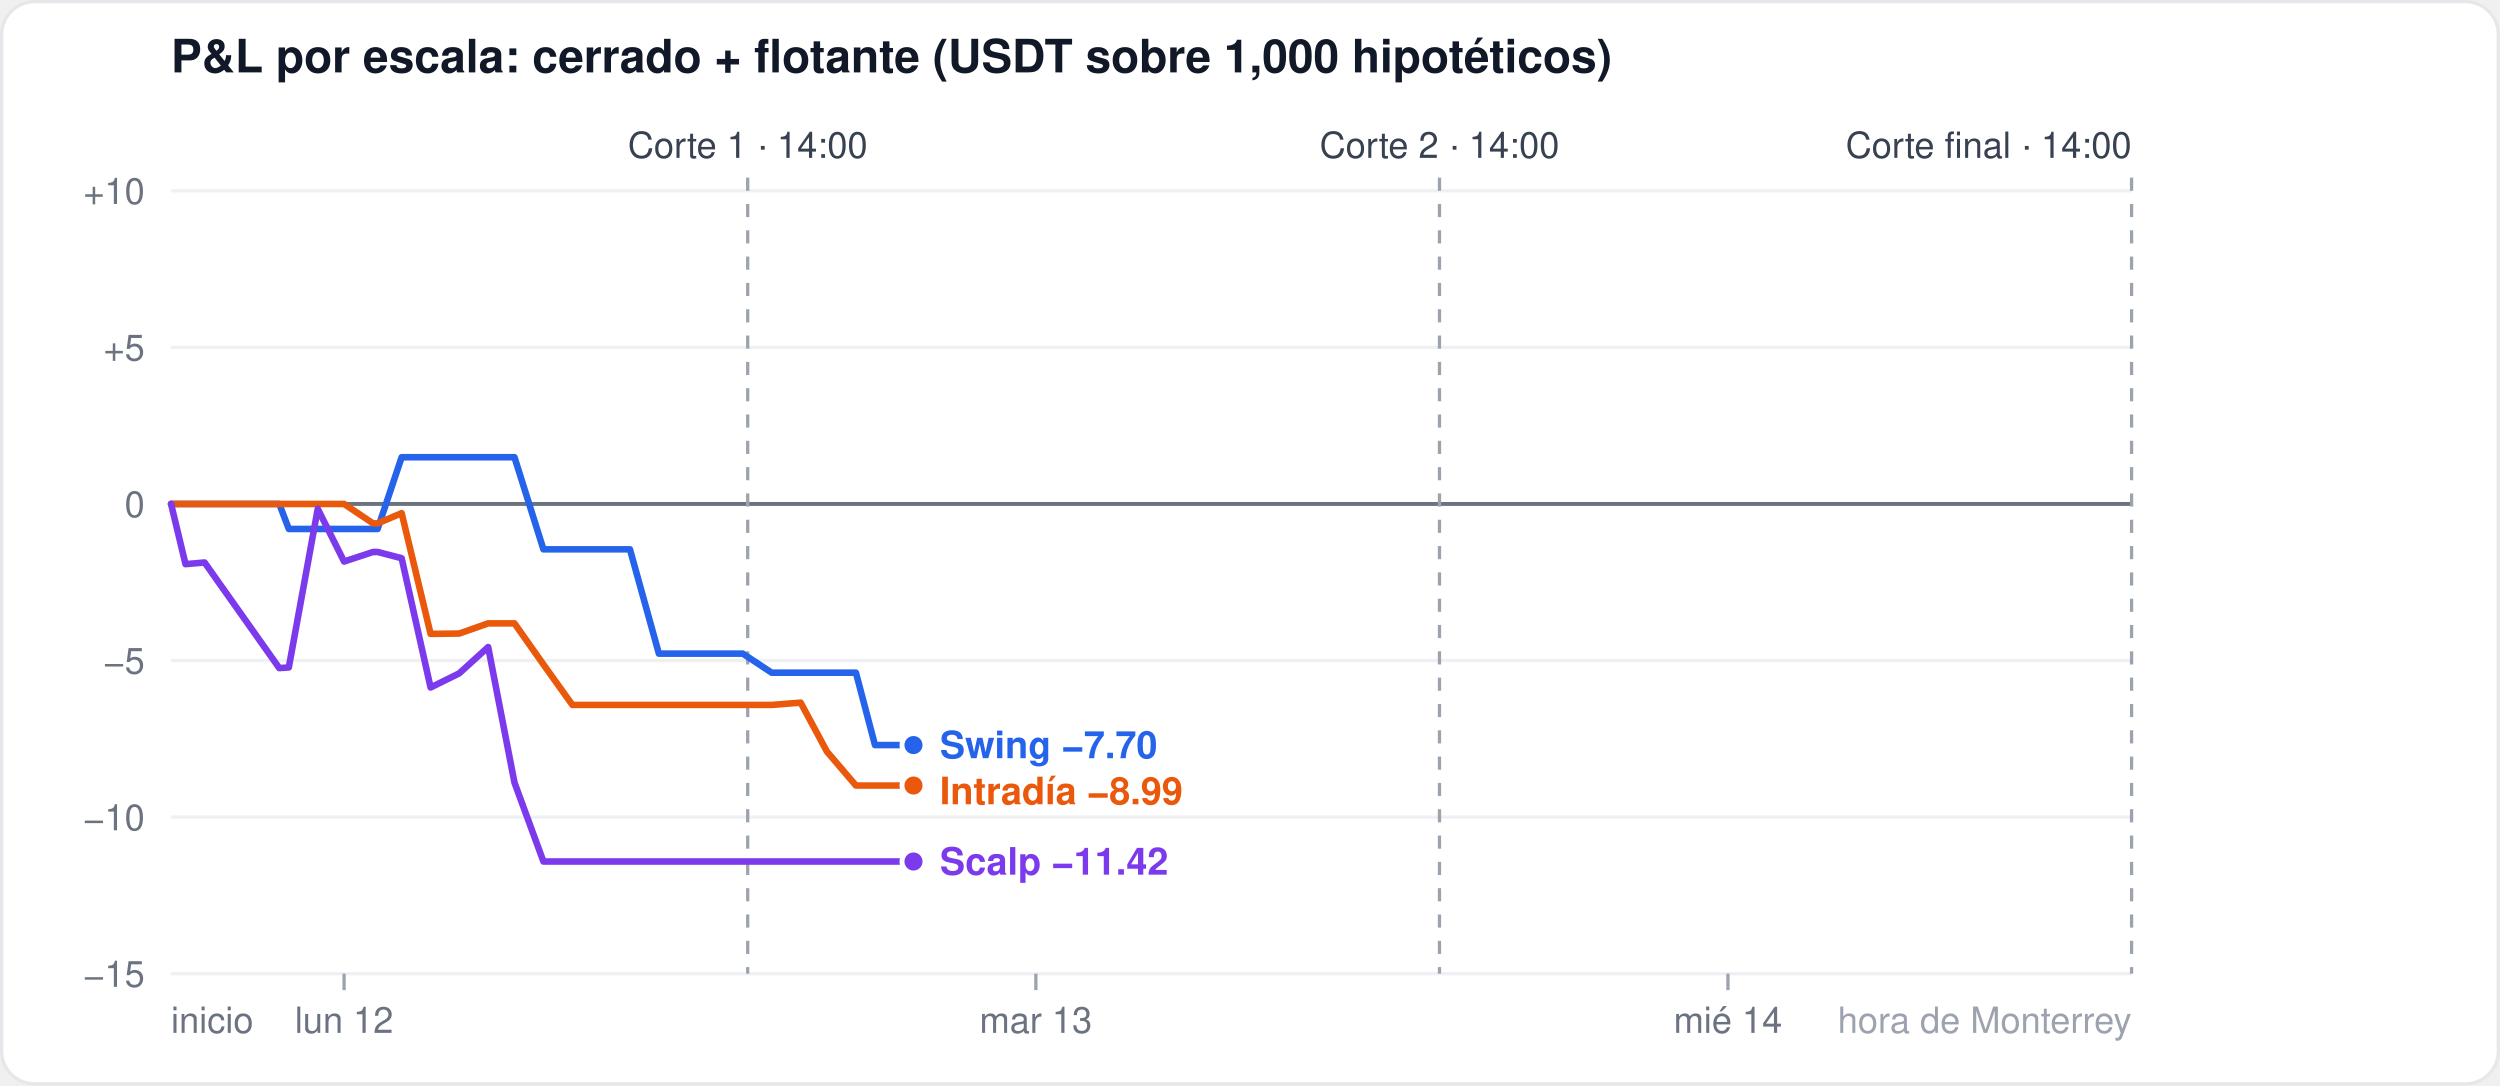
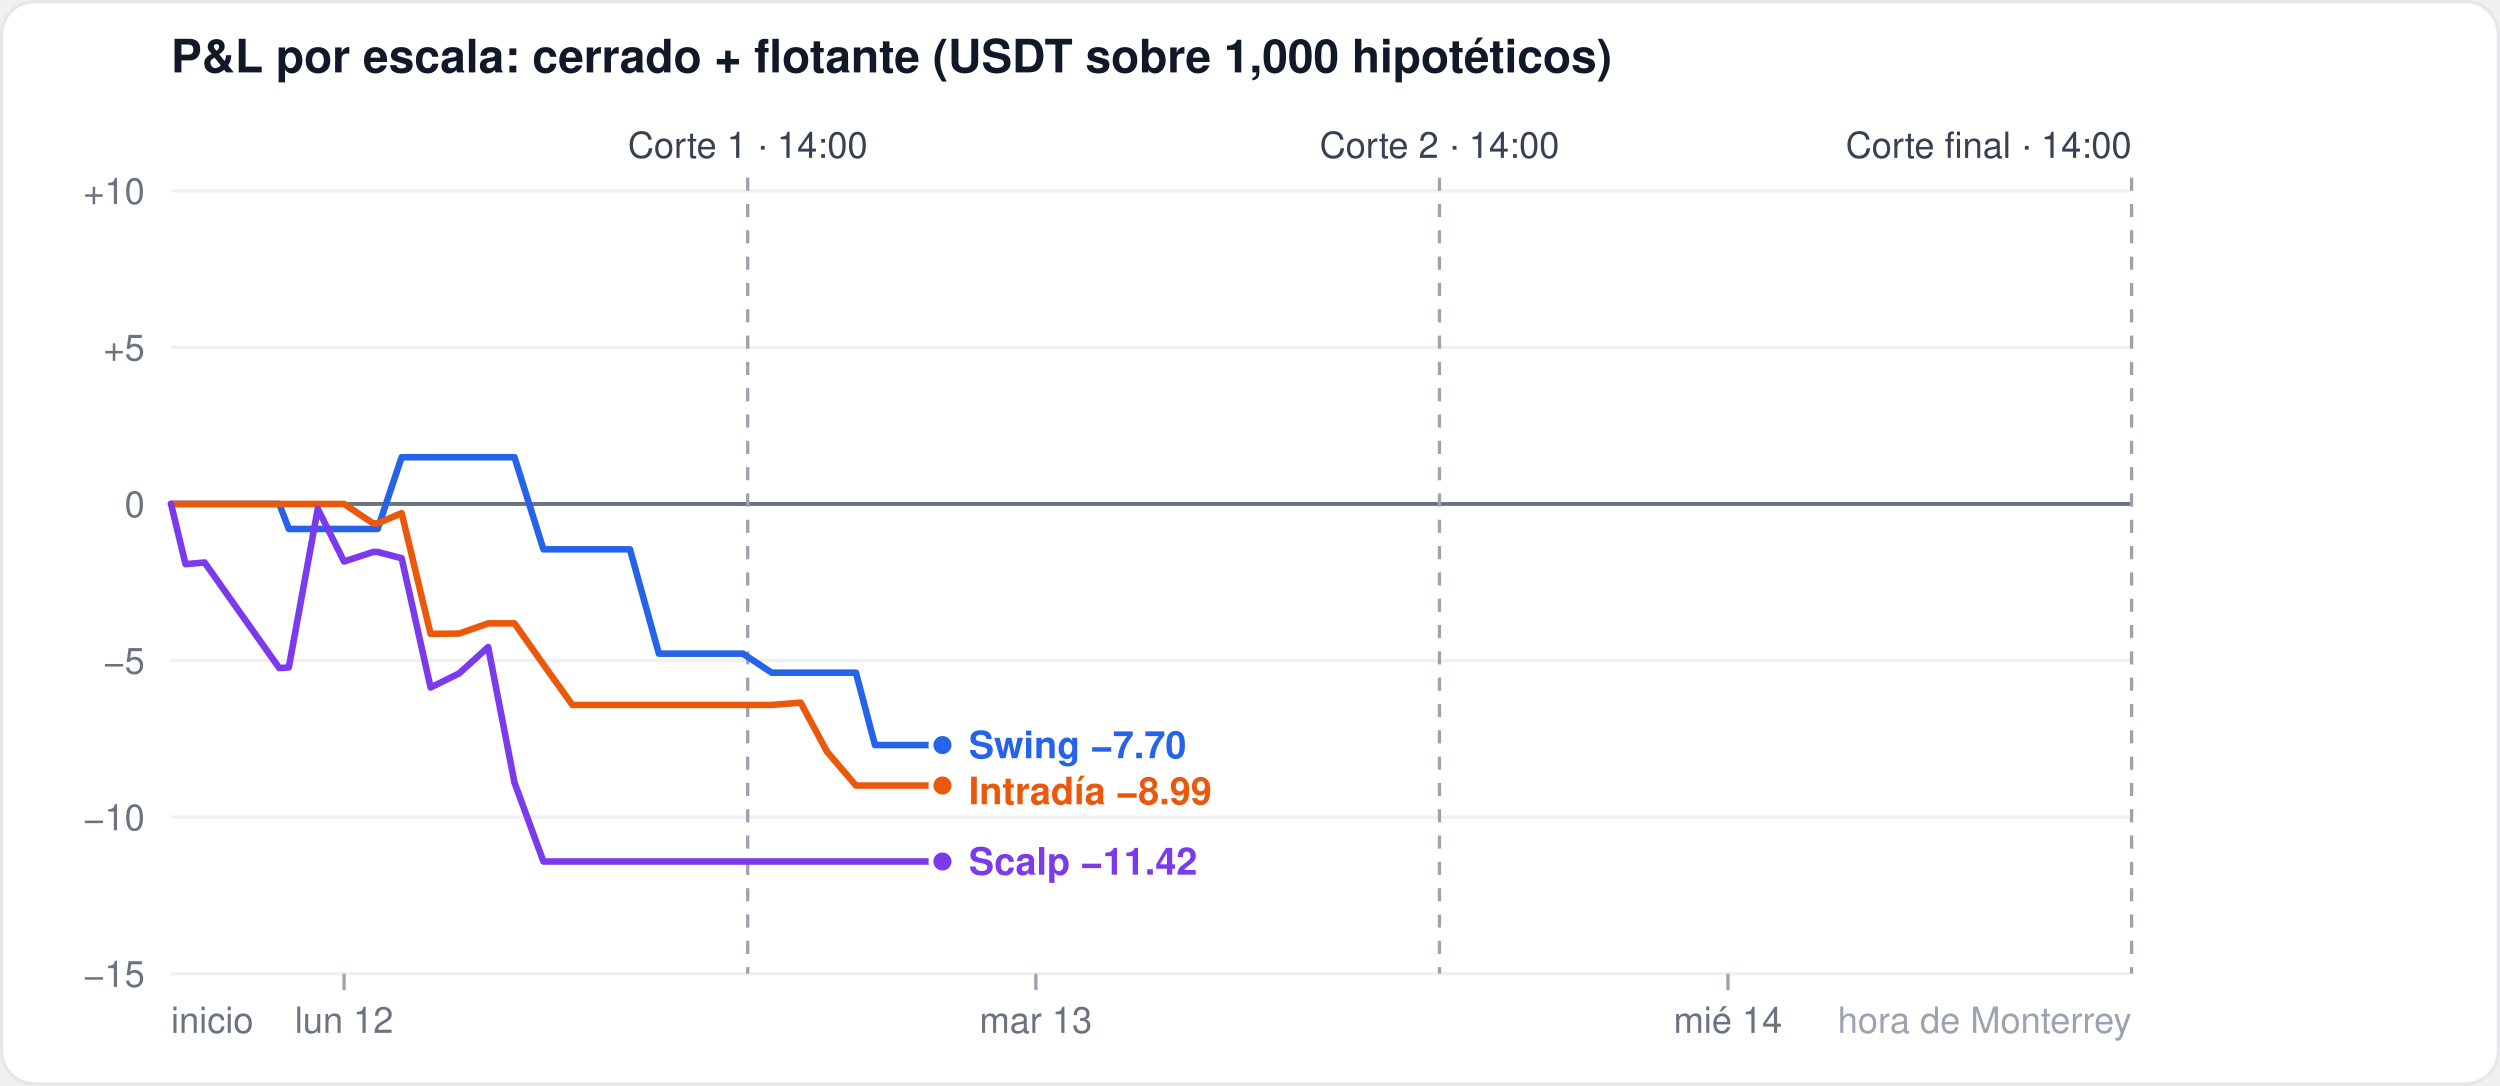
<svg xmlns="http://www.w3.org/2000/svg" width="760" height="330" viewBox="0 0 760 330" font-family="-apple-system,Segoe UI,Helvetica,Arial,sans-serif">
  <rect x="0.5" y="0.5" width="759" height="329" rx="10" fill="#ffffff" stroke="#e5e7eb" />
  <text x="52" y="22" font-size="14" font-weight="600" fill="#111827">P&amp;L por escala: cerrado + flotante (USDT sobre 1,000 hipotéticos)</text>
  <line x1="52" x2="648" y1="296.0" y2="296.0" stroke="#eef0f3" stroke-width="1" />
  <text x="44" y="300.0" font-size="11" fill="#6b7280" text-anchor="end">−15</text>
  <line x1="52" x2="648" y1="248.4" y2="248.4" stroke="#eef0f3" stroke-width="1" />
  <text x="44" y="252.4" font-size="11" fill="#6b7280" text-anchor="end">−10</text>
  <line x1="52" x2="648" y1="200.8" y2="200.8" stroke="#eef0f3" stroke-width="1" />
  <text x="44" y="204.8" font-size="11" fill="#6b7280" text-anchor="end">−5</text>
  <line x1="52" x2="648" y1="153.2" y2="153.2" stroke="#6b7280" stroke-width="1.2" />
  <text x="44" y="157.2" font-size="11" fill="#6b7280" text-anchor="end">0</text>
  <line x1="52" x2="648" y1="105.6" y2="105.6" stroke="#eef0f3" stroke-width="1" />
  <text x="44" y="109.6" font-size="11" fill="#6b7280" text-anchor="end">+5</text>
  <line x1="52" x2="648" y1="58.0" y2="58.0" stroke="#eef0f3" stroke-width="1" />
  <text x="44" y="62.0" font-size="11" fill="#6b7280" text-anchor="end">+10</text>
  <line x1="104.6" x2="104.6" y1="296" y2="301" stroke="#9ca3af" />
  <text x="104.6" y="314" font-size="11" fill="#6b7280" text-anchor="middle">lun 12</text>
  <line x1="314.9" x2="314.9" y1="296" y2="301" stroke="#9ca3af" />
  <text x="314.9" y="314" font-size="11" fill="#6b7280" text-anchor="middle">mar 13</text>
  <line x1="525.3" x2="525.3" y1="296" y2="301" stroke="#9ca3af" />
  <text x="525.3" y="314" font-size="11" fill="#6b7280" text-anchor="middle">mié 14</text>
  <text x="52" y="314" font-size="11" fill="#6b7280" text-anchor="start">inicio</text>
  <text x="648" y="314" font-size="11" fill="#9ca3af" text-anchor="end">hora de Monterrey</text>
  <line x1="227.3" x2="227.3" y1="54" y2="296" stroke="#9ca3af" stroke-dasharray="4 4" />
  <text x="227.3" y="48" font-size="11" fill="#374151" text-anchor="middle">Corte 1 · 14:00</text>
  <line x1="437.6" x2="437.6" y1="54" y2="296" stroke="#9ca3af" stroke-dasharray="4 4" />
  <text x="437.6" y="48" font-size="11" fill="#374151" text-anchor="middle">Corte 2 · 14:00</text>
  <line x1="648.0" x2="648.0" y1="54" y2="296" stroke="#9ca3af" stroke-dasharray="4 4" />
  <text x="648.0" y="48" font-size="11" fill="#374151" text-anchor="end">Corte final · 14:00</text>
-   <polyline points="52.0,153.2 56.4,153.2 62.2,153.2 84.9,153.2 87.8,160.8 96.6,160.8 104.6,160.8 113.4,160.8 114.8,160.8 122.1,139.0 130.9,139.0 139.6,139.0 148.4,139.0 156.4,139.0 165.2,167.0 174.0,167.0 182.7,167.0 191.5,167.0 200.3,198.7 206.1,198.7 208.3,198.7 217.1,198.7 225.8,198.7 234.6,204.5 243.4,204.5 251.4,204.5 260.2,204.5 266.0,226.5 268.9,226.5 277.7,226.5" fill="none" stroke="#2563eb" stroke-width="2" stroke-linejoin="round" stroke-linecap="round" />
-   <circle cx="277.7" cy="226.5" r="3.5" fill="#2563eb" stroke="#ffffff" stroke-width="1.5" />
-   <polyline points="52.0,153.2 56.4,153.2 62.2,153.2 84.9,153.2 87.8,153.2 96.6,153.2 104.6,153.2 113.4,159.1 114.8,159.1 122.1,156.0 130.9,192.7 139.6,192.6 148.4,189.5 156.4,189.5 165.2,202.0 174.0,214.3 182.7,214.3 191.5,214.3 200.3,214.3 206.1,214.3 208.3,214.3 217.1,214.3 225.8,214.3 234.6,214.3 243.4,213.6 251.4,228.5 260.2,238.8 266.0,238.8 268.9,238.8 277.7,238.8" fill="none" stroke="#ea580c" stroke-width="2" stroke-linejoin="round" stroke-linecap="round" />
-   <circle cx="277.7" cy="238.8" r="3.5" fill="#ea580c" stroke="#ffffff" stroke-width="1.5" />
-   <polyline points="52.0,153.2 56.4,171.5 62.2,171.0 84.9,203.1 87.8,202.9 96.6,154.7 104.6,170.7 113.4,167.8 114.8,167.8 122.1,169.7 130.9,209.0 139.6,204.7 148.4,196.7 156.4,237.9 165.2,261.9 174.0,261.9 182.7,261.9 191.5,261.9 200.3,261.9 206.1,261.9 208.3,261.9 217.1,261.9 225.8,261.9 234.6,261.9 243.4,261.9 251.4,261.9 260.2,261.9 266.0,261.9 268.9,261.9 277.7,261.9" fill="none" stroke="#7c3aed" stroke-width="2" stroke-linejoin="round" stroke-linecap="round" />
-   <circle cx="277.7" cy="261.9" r="3.5" fill="#7c3aed" stroke="#ffffff" stroke-width="1.5" />
-   <text x="285.7" y="230.5" font-size="11.5" font-weight="600" fill="#2563eb">Swing −7.70</text>
-   <text x="285.7" y="244.5" font-size="11.5" font-weight="600" fill="#ea580c">Intradía −8.99</text>
-   <text x="285.7" y="265.9" font-size="11.5" font-weight="600" fill="#7c3aed">Scalp −11.42</text>
+   <polyline points="52.0,153.2 56.4,153.2 62.2,153.2 84.9,153.2 87.8,160.8 96.6,160.8 104.6,160.8 113.4,160.8 114.8,160.8 122.1,139.0 130.9,139.0 139.6,139.0 148.4,139.0 156.4,139.0 165.2,167.0 174.0,167.0 182.7,167.0 191.5,167.0 200.3,198.7 206.1,198.7 208.3,198.7 217.1,198.7 225.8,198.7 234.6,204.5 243.4,204.5 251.4,204.5 260.2,204.5 266.0,226.5 268.9,226.5 277.7,226.5 286.5,226.5" fill="none" stroke="#2563eb" stroke-width="2" stroke-linejoin="round" stroke-linecap="round" />
+   <circle cx="286.5" cy="226.5" r="3.5" fill="#2563eb" stroke="#ffffff" stroke-width="1.5" />
+   <polyline points="52.0,153.2 56.4,153.2 62.2,153.2 84.9,153.2 87.8,153.2 96.6,153.2 104.6,153.2 113.4,159.1 114.8,159.1 122.1,156.0 130.9,192.7 139.6,192.6 148.4,189.5 156.4,189.5 165.2,202.0 174.0,214.3 182.7,214.3 191.5,214.3 200.3,214.3 206.1,214.3 208.3,214.3 217.1,214.3 225.8,214.3 234.6,214.3 243.4,213.6 251.4,228.5 260.2,238.8 266.0,238.8 268.9,238.8 277.7,238.8 286.5,238.8" fill="none" stroke="#ea580c" stroke-width="2" stroke-linejoin="round" stroke-linecap="round" />
+   <circle cx="286.5" cy="238.8" r="3.5" fill="#ea580c" stroke="#ffffff" stroke-width="1.5" />
+   <polyline points="52.0,153.2 56.4,171.5 62.2,171.0 84.9,203.1 87.8,202.9 96.6,154.7 104.6,170.7 113.4,167.8 114.8,167.8 122.1,169.7 130.9,209.0 139.6,204.7 148.4,196.7 156.4,237.9 165.2,261.9 174.0,261.9 182.7,261.9 191.5,261.9 200.3,261.9 206.1,261.9 208.3,261.9 217.1,261.9 225.8,261.9 234.6,261.9 243.4,261.9 251.4,261.9 260.2,261.9 266.0,261.9 268.9,261.9 277.7,261.9 286.5,261.9" fill="none" stroke="#7c3aed" stroke-width="2" stroke-linejoin="round" stroke-linecap="round" />
+   <circle cx="286.5" cy="261.9" r="3.5" fill="#7c3aed" stroke="#ffffff" stroke-width="1.5" />
+   <text x="294.5" y="230.5" font-size="11.5" font-weight="600" fill="#2563eb">Swing −7.70</text>
+   <text x="294.5" y="244.5" font-size="11.5" font-weight="600" fill="#ea580c">Intradía −8.99</text>
+   <text x="294.5" y="265.9" font-size="11.5" font-weight="600" fill="#7c3aed">Scalp −11.42</text>
</svg>
